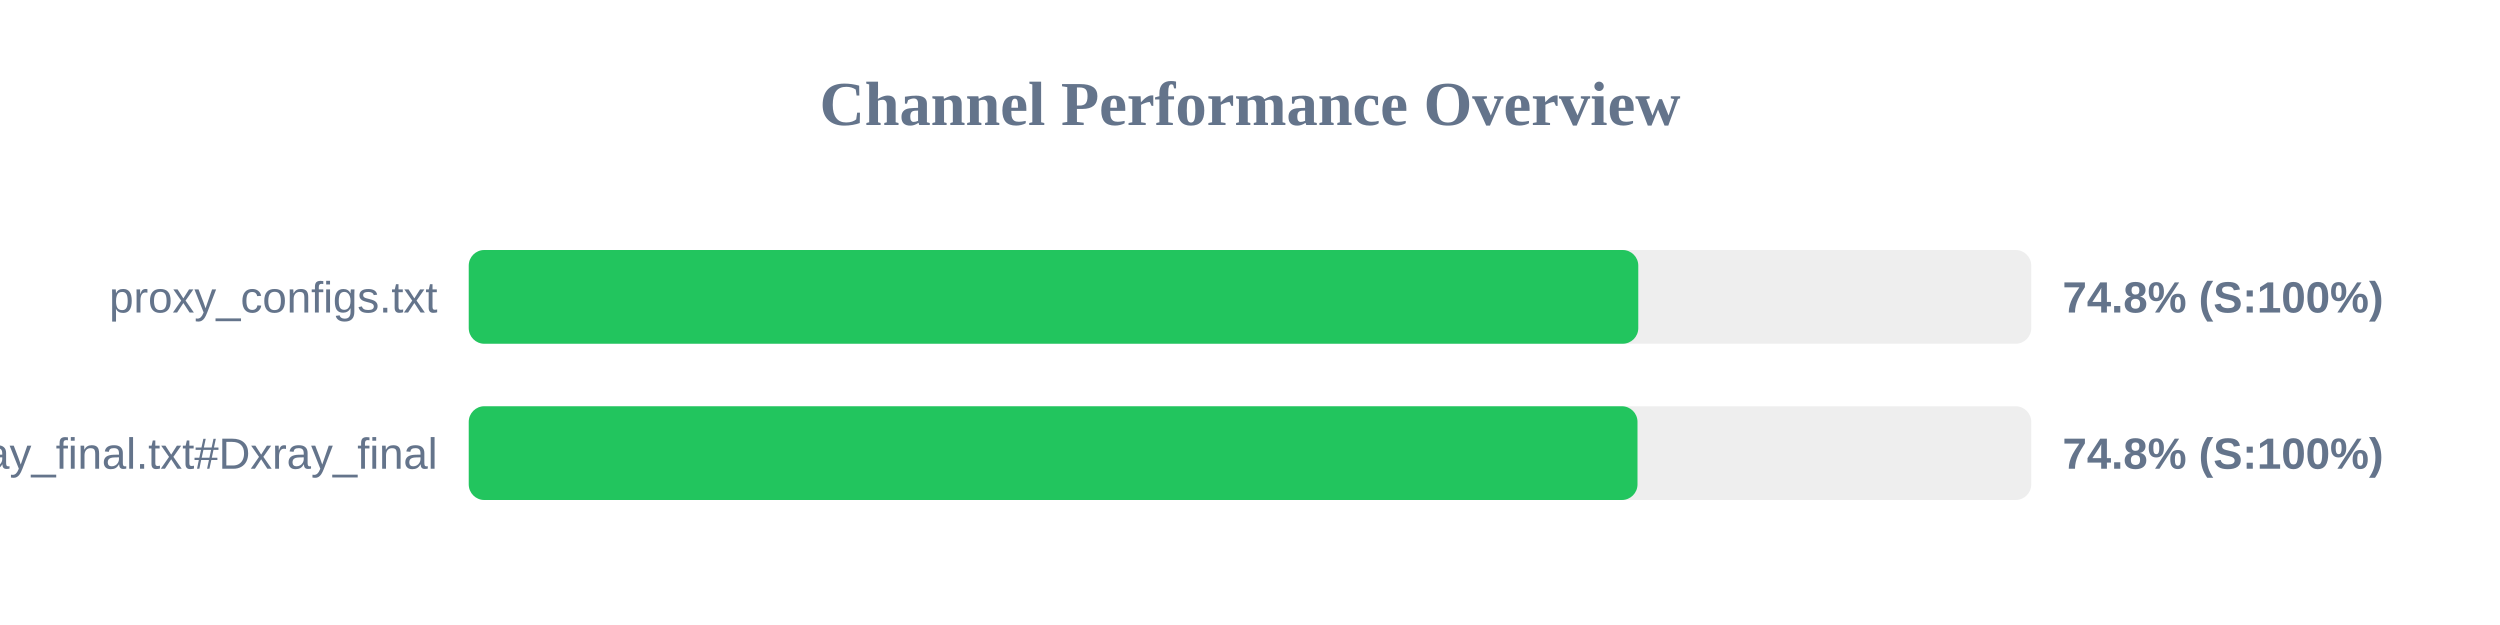
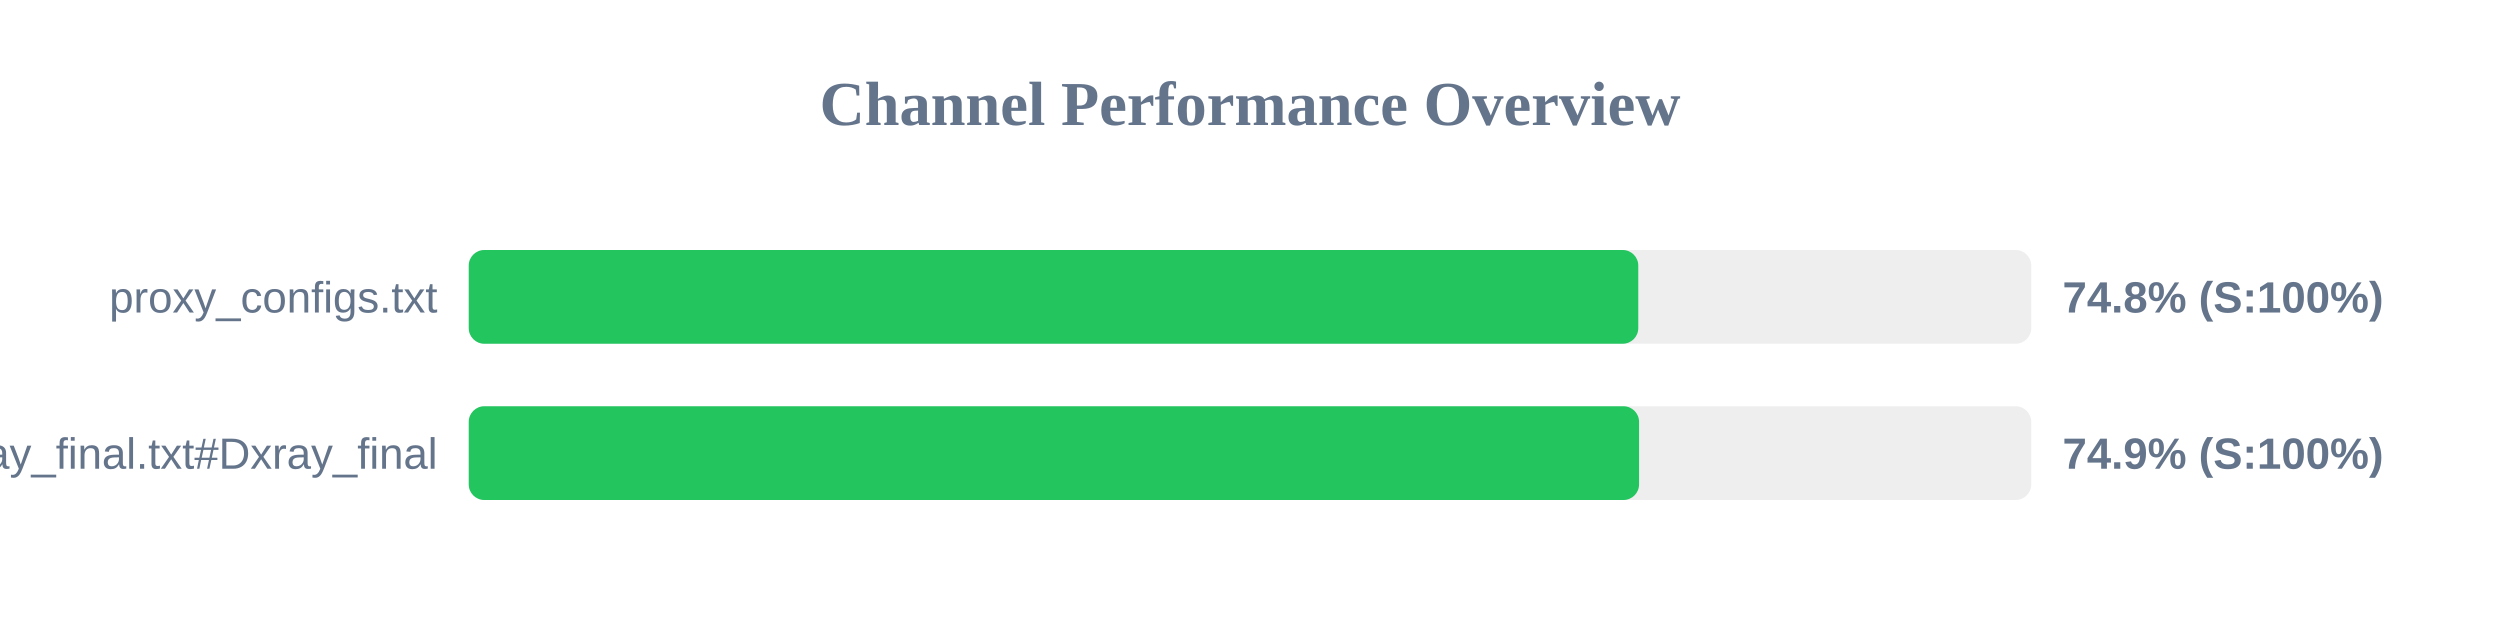
<svg xmlns="http://www.w3.org/2000/svg" width="800" height="200" version="1.1">
  <style>
        .row { font: 14px Arial; fill: #64748b; }
        .score { font: bold 14px Arial; fill: #64748b; }
    </style>
  <text x="400" y="40" text-anchor="middle" font-size="20px" font-weight="bold" fill="#64748b">Channel Performance Overview</text>
  <rect x="150" y="80" width="500" height="30" fill="#eee" rx="5" />
  <rect x="150" y="80" width="374.25" height="30" fill="#22c55e" rx="5" />
  <text x="140" y="100" text-anchor="end" class="row">proxy_configs.txt</text>
  <text x="660" y="100" text-anchor="start" class="score">74.8% (S:100%)</text>
  <rect x="150" y="130" width="500" height="30" fill="#eee" rx="5" />
-   <rect x="150" y="130" width="374.0" height="30" fill="#22c55e" rx="5" />
+   <rect x="150" y="130" width="374.5" height="30" fill="#22c55e" rx="5" />
  <text x="140" y="150" text-anchor="end" class="row">xray_final.txt#Dxray_final</text>
-   <text x="660" y="150" text-anchor="start" class="score">74.8% (S:100%)</text>
+   <text x="660" y="150" text-anchor="start" class="score">74.9% (S:100%)</text>
</svg>
